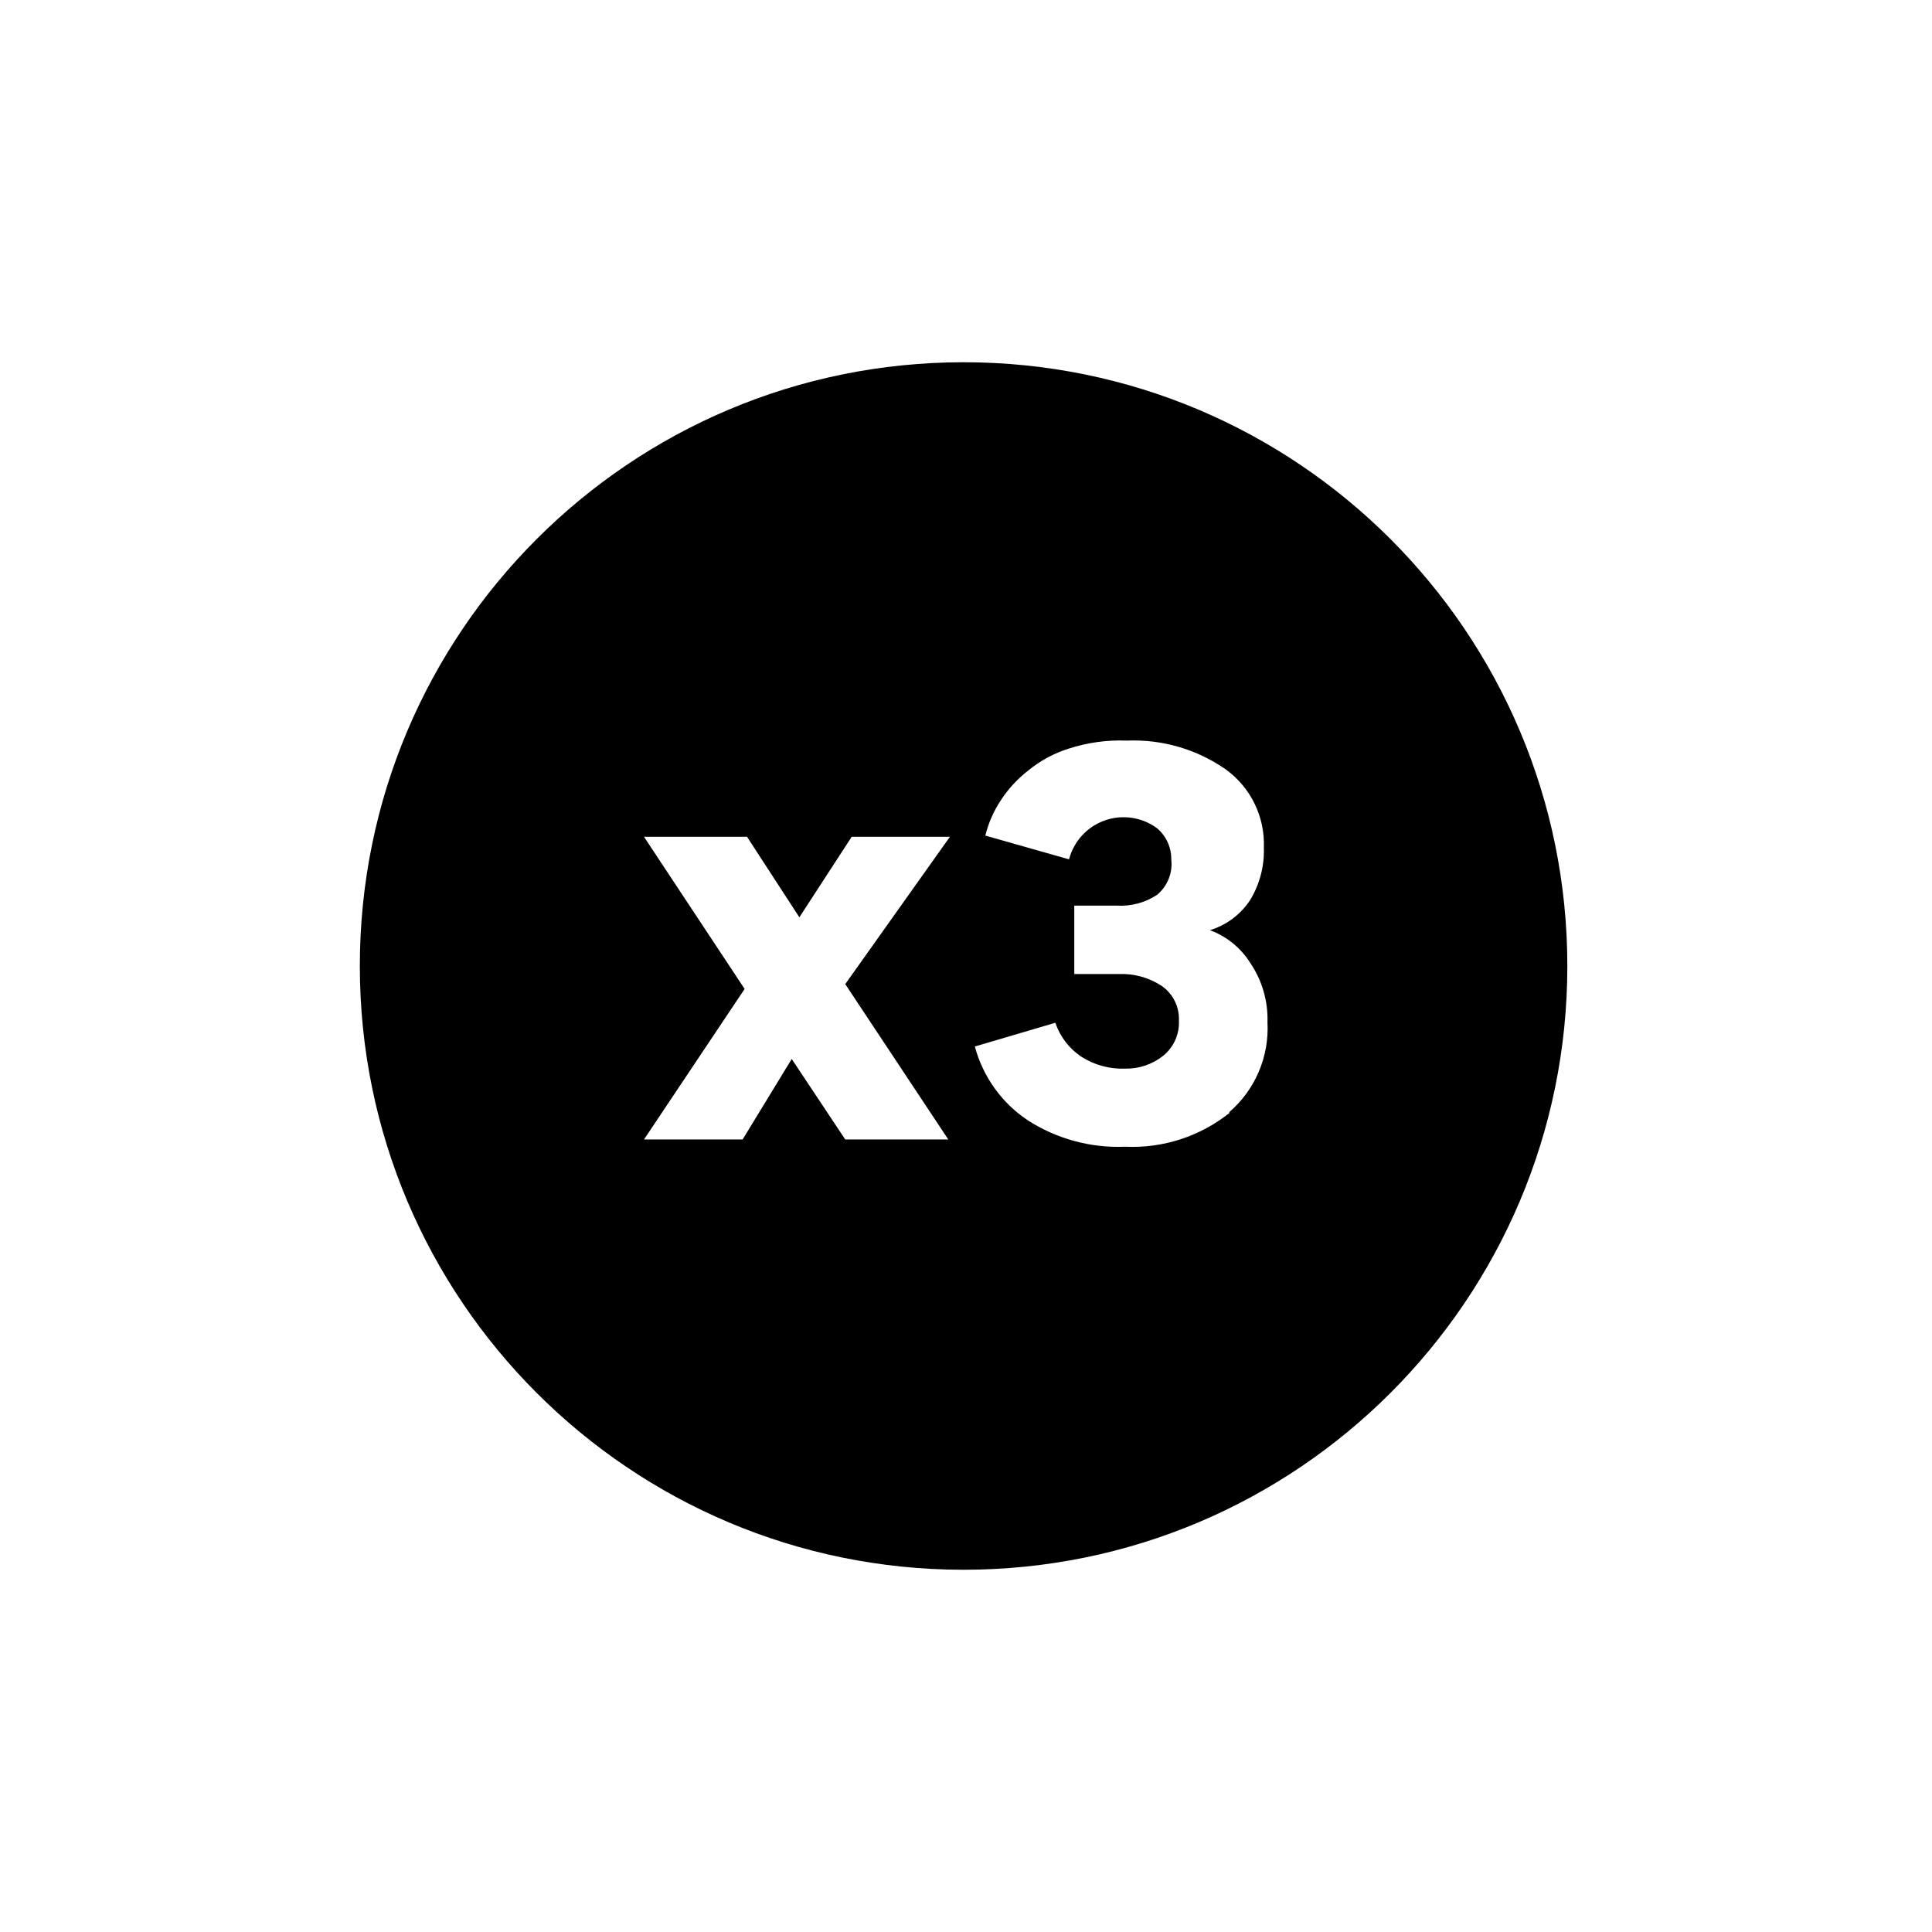
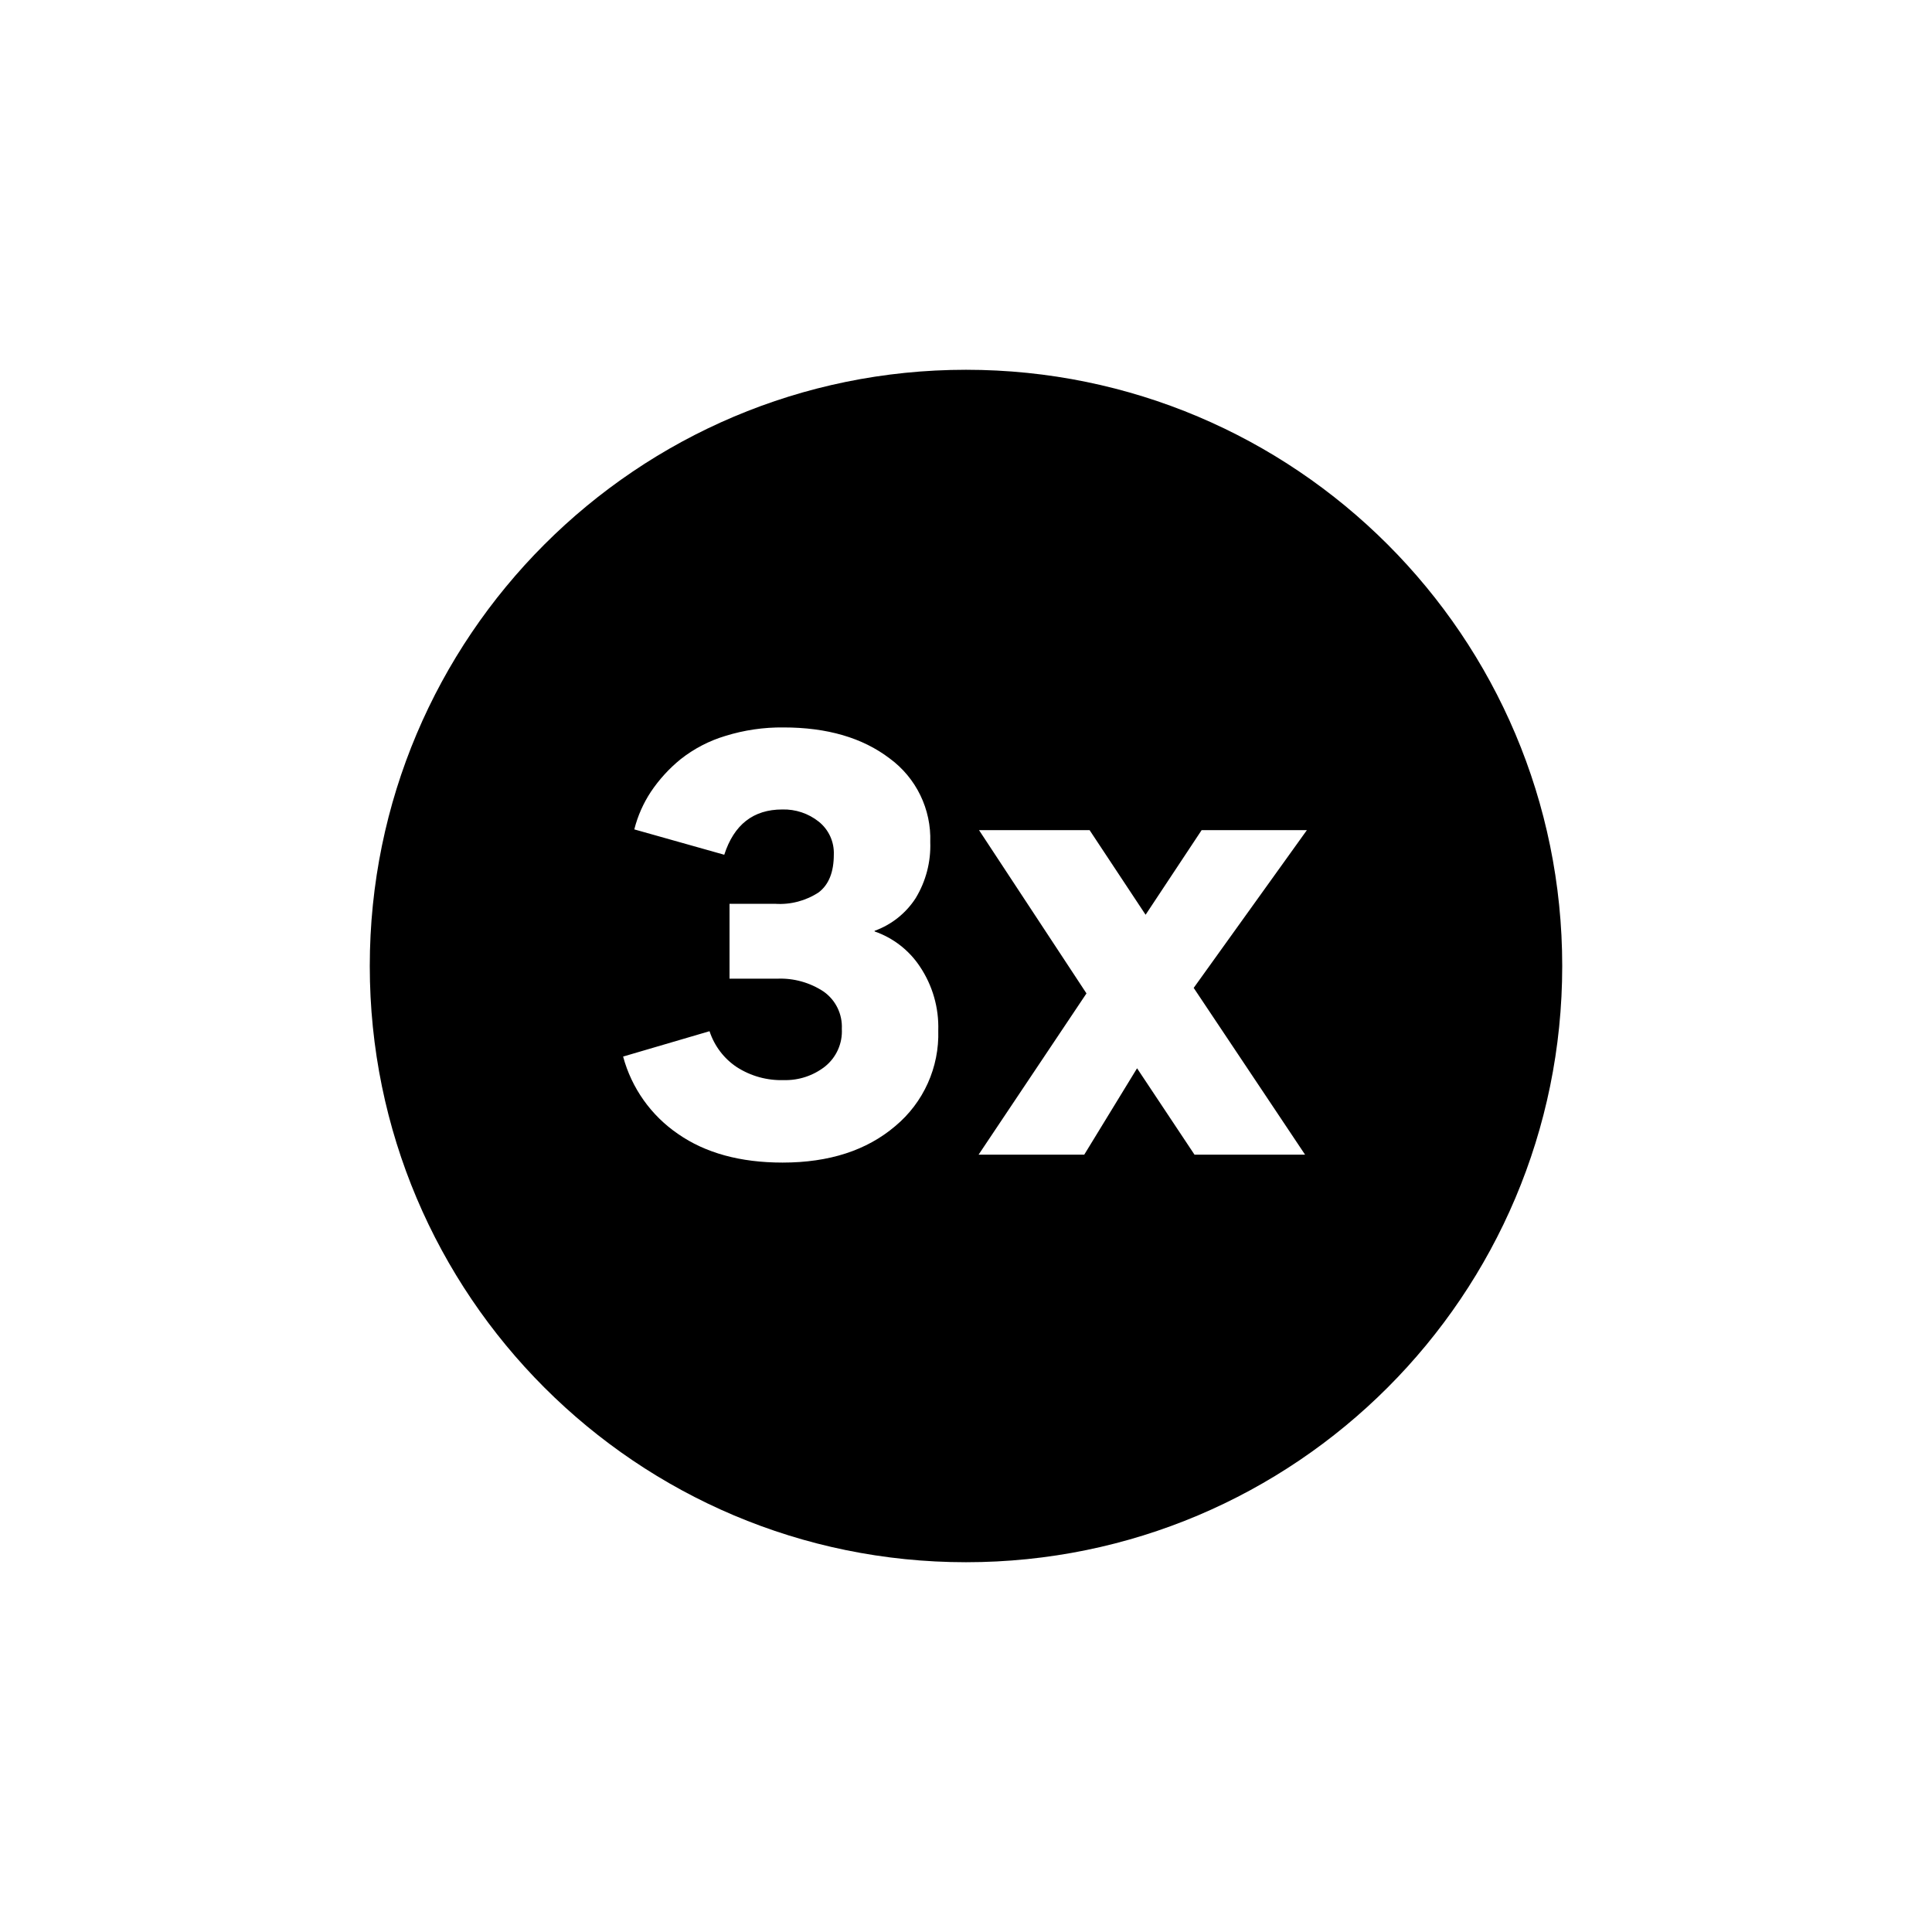
- <svg xmlns="http://www.w3.org/2000/svg" viewBox="0 0 48 48">
-   <path d="M23.94 9a15 15 0 1015 15 15 15 0 00-15-15zm-.38 19.31H21l-1.33-2-1.22 2H16l2.5-3.74-2.5-3.78h2.56l1.3 2 1.3-2h2.44L21 24.45zm7-.67a3.87 3.87 0 01-2.61.85 4.14 4.14 0 01-2.42-.66A3.19 3.19 0 0124.22 26l2-.59a1.64 1.64 0 00.64.84 1.89 1.89 0 001.09.3 1.47 1.47 0 00.95-.32 1.06 1.06 0 00.39-.87 1 1 0 00-.42-.86 1.8 1.8 0 00-1.07-.3h-1.11v-1.7h1.06a1.64 1.64 0 001-.27 1 1 0 00.35-.88 1 1 0 00-.35-.77 1.4 1.4 0 00-2.19.77l-2.08-.59a2.81 2.81 0 01.38-.87 3.05 3.05 0 01.69-.75 3 3 0 011-.54 4.16 4.16 0 011.45-.2 4 4 0 012.46.72 2.29 2.29 0 01.94 1.94 2.35 2.35 0 01-.34 1.3 1.83 1.83 0 01-1 .75 2 2 0 011 .81 2.49 2.49 0 01.43 1.48 2.75 2.75 0 01-.96 2.24z" />
+ <svg xmlns="http://www.w3.org/2000/svg" width="48" height="48">
+   <path fill-rule="evenodd" clip-rule="evenodd" d="M38.813 24c0 8.18-6.632 14.813-14.813 14.813-8.18 0-14.813-6.632-14.813-14.813C9.188 15.82 15.82 9.187 24 9.187c8.18 0 14.813 6.632 14.813 14.813zm-19.37 4.884c-1.05 0-1.915-.237-2.595-.71a3.396 3.396 0 01-1.367-1.924l2.147-.63c.12.365.358.68.677.892.348.224.755.336 1.168.323.37.01.73-.109 1.022-.336.283-.226.44-.575.42-.937a1.069 1.069 0 00-.45-.925 1.941 1.941 0 00-1.153-.322h-1.187v-1.86h1.136c.382.025.761-.075 1.08-.285.25-.191.375-.504.375-.938a.997.997 0 00-.375-.819 1.393 1.393 0 00-.905-.302c-.719 0-1.2.375-1.442 1.125l-2.235-.63c.084-.333.224-.65.414-.937.204-.304.453-.576.737-.807.33-.26.706-.457 1.108-.577a4.697 4.697 0 011.448-.212c1.084 0 1.962.256 2.636.769a2.471 2.471 0 011.01 2.08c.018.488-.108.972-.361 1.39a2.036 2.036 0 01-1.022.814v.015c.46.16.856.466 1.125.872a2.7 2.7 0 01.457 1.588 2.972 2.972 0 01-1.07 2.378c-.709.603-1.641.905-2.798.905zm13.026-8.259l-2.812 3.919 2.767 4.143h-2.747l-1.427-2.146-1.312 2.146h-2.625l2.68-4.006-2.669-4.056h2.747l1.391 2.102 1.392-2.102h2.615z" />
</svg>
